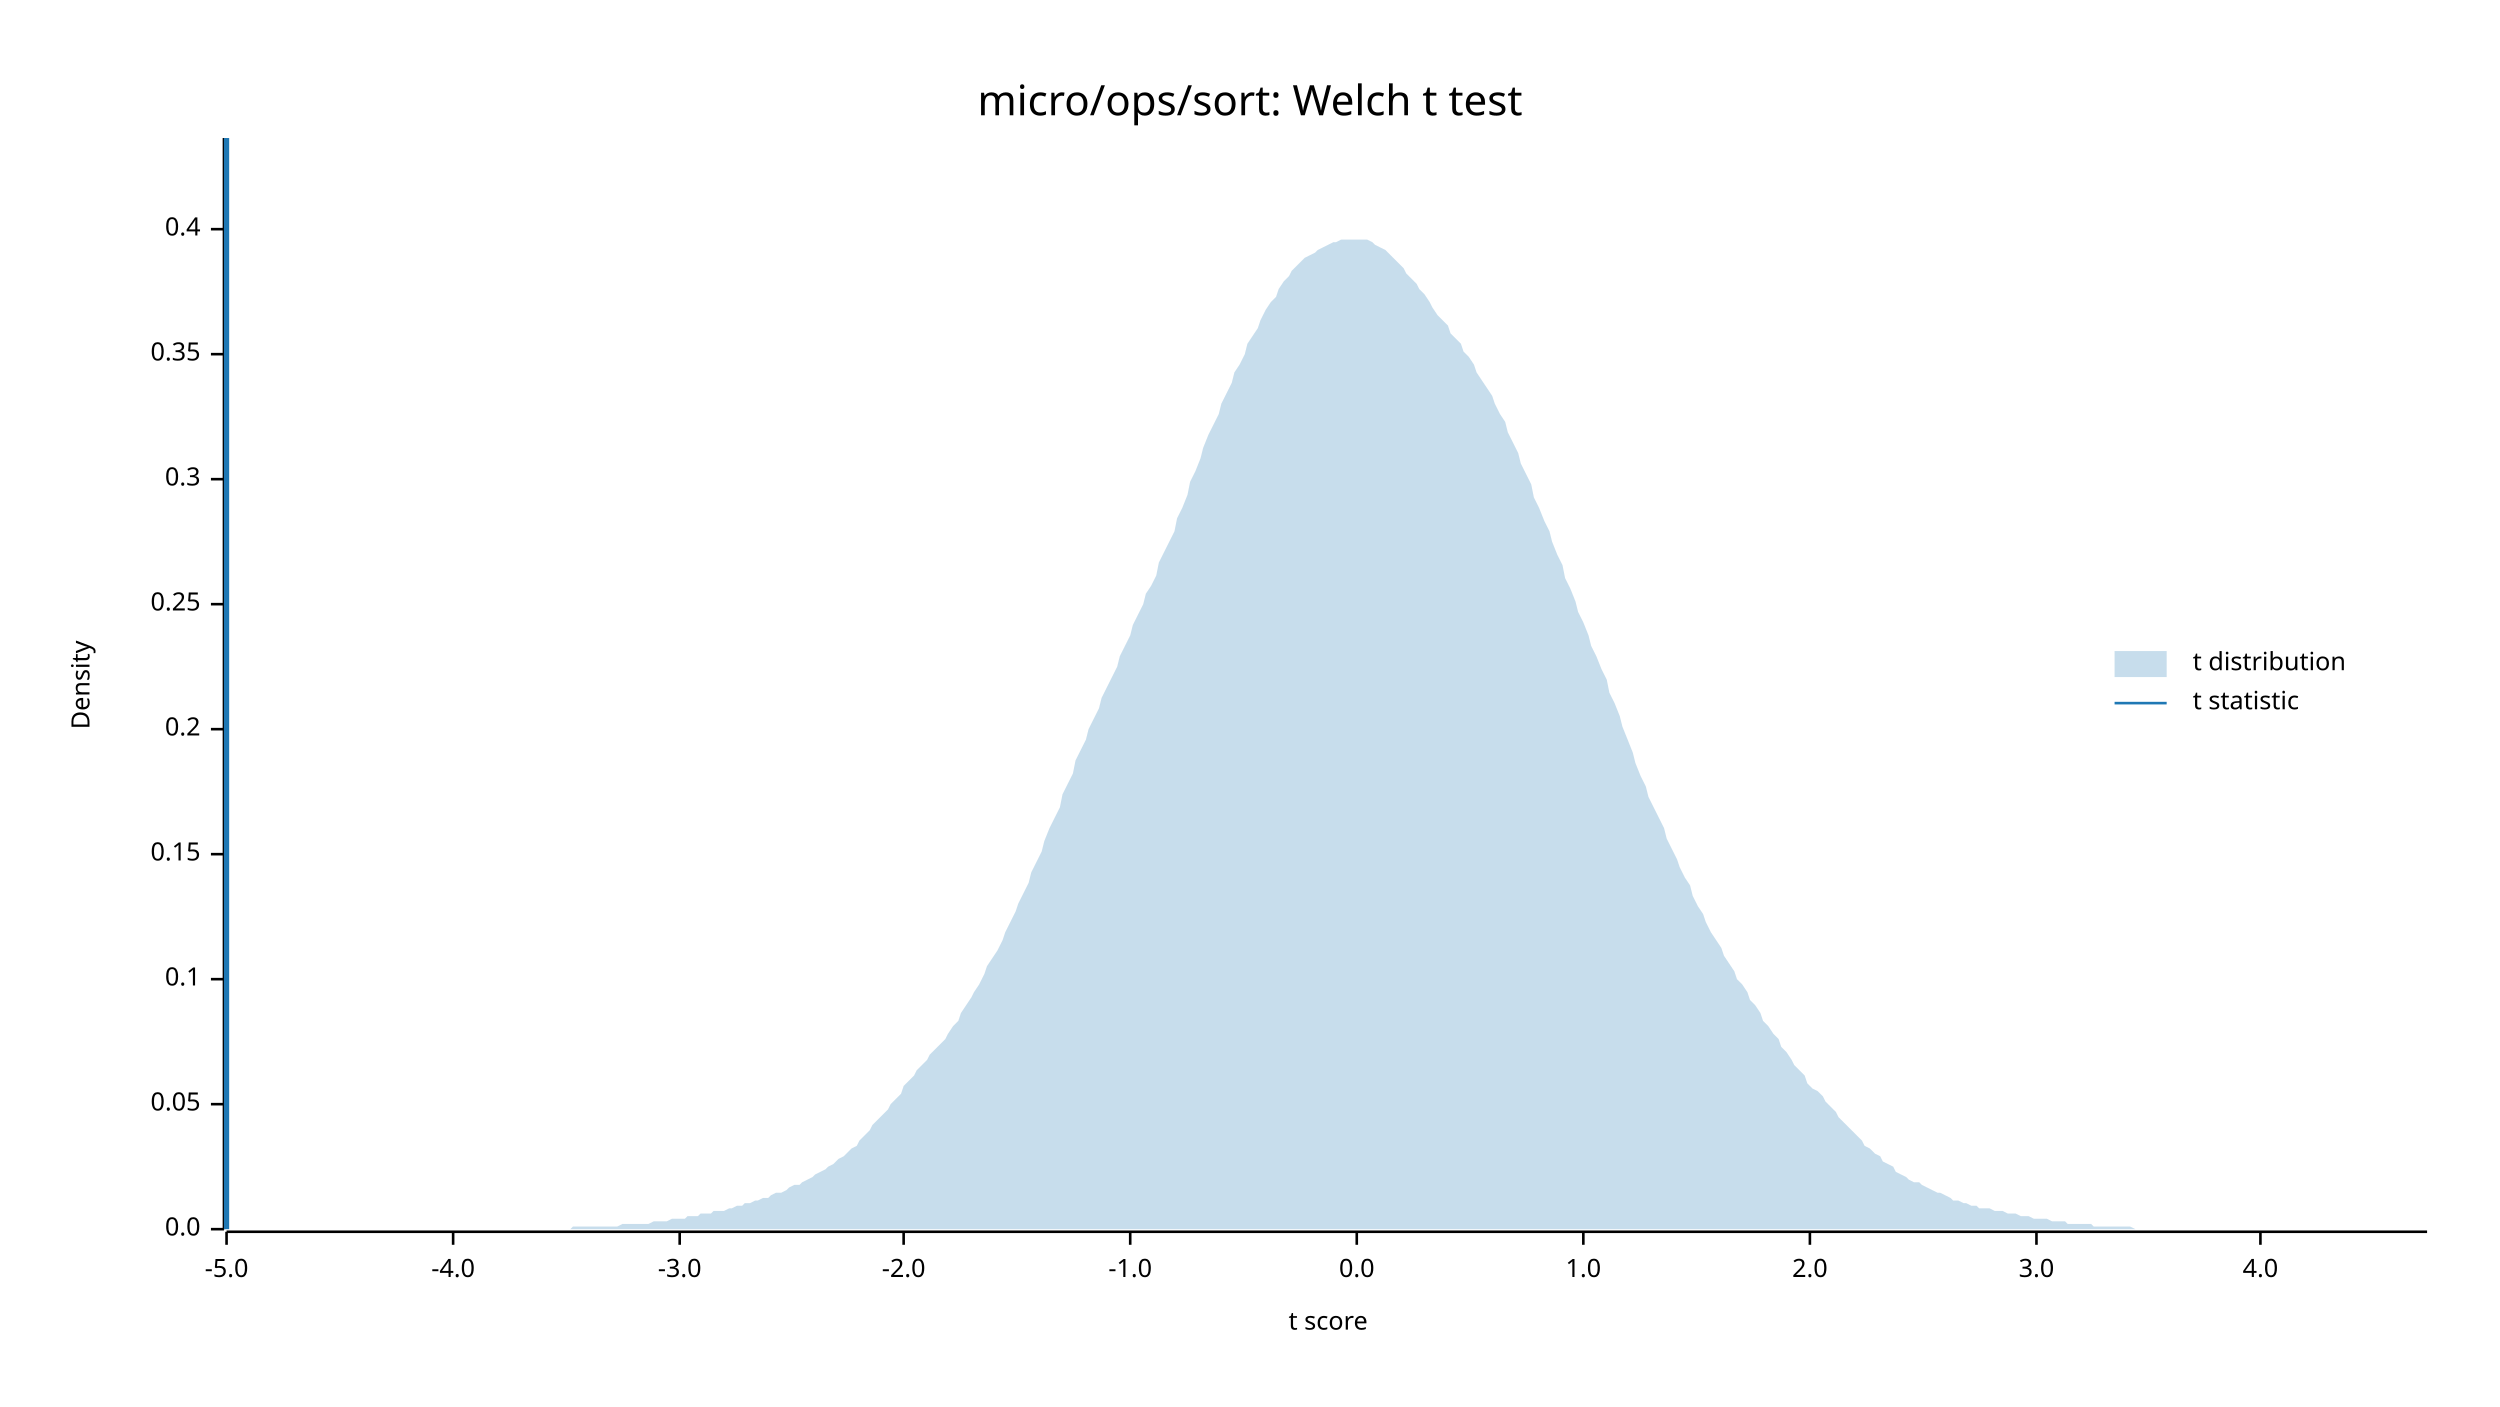
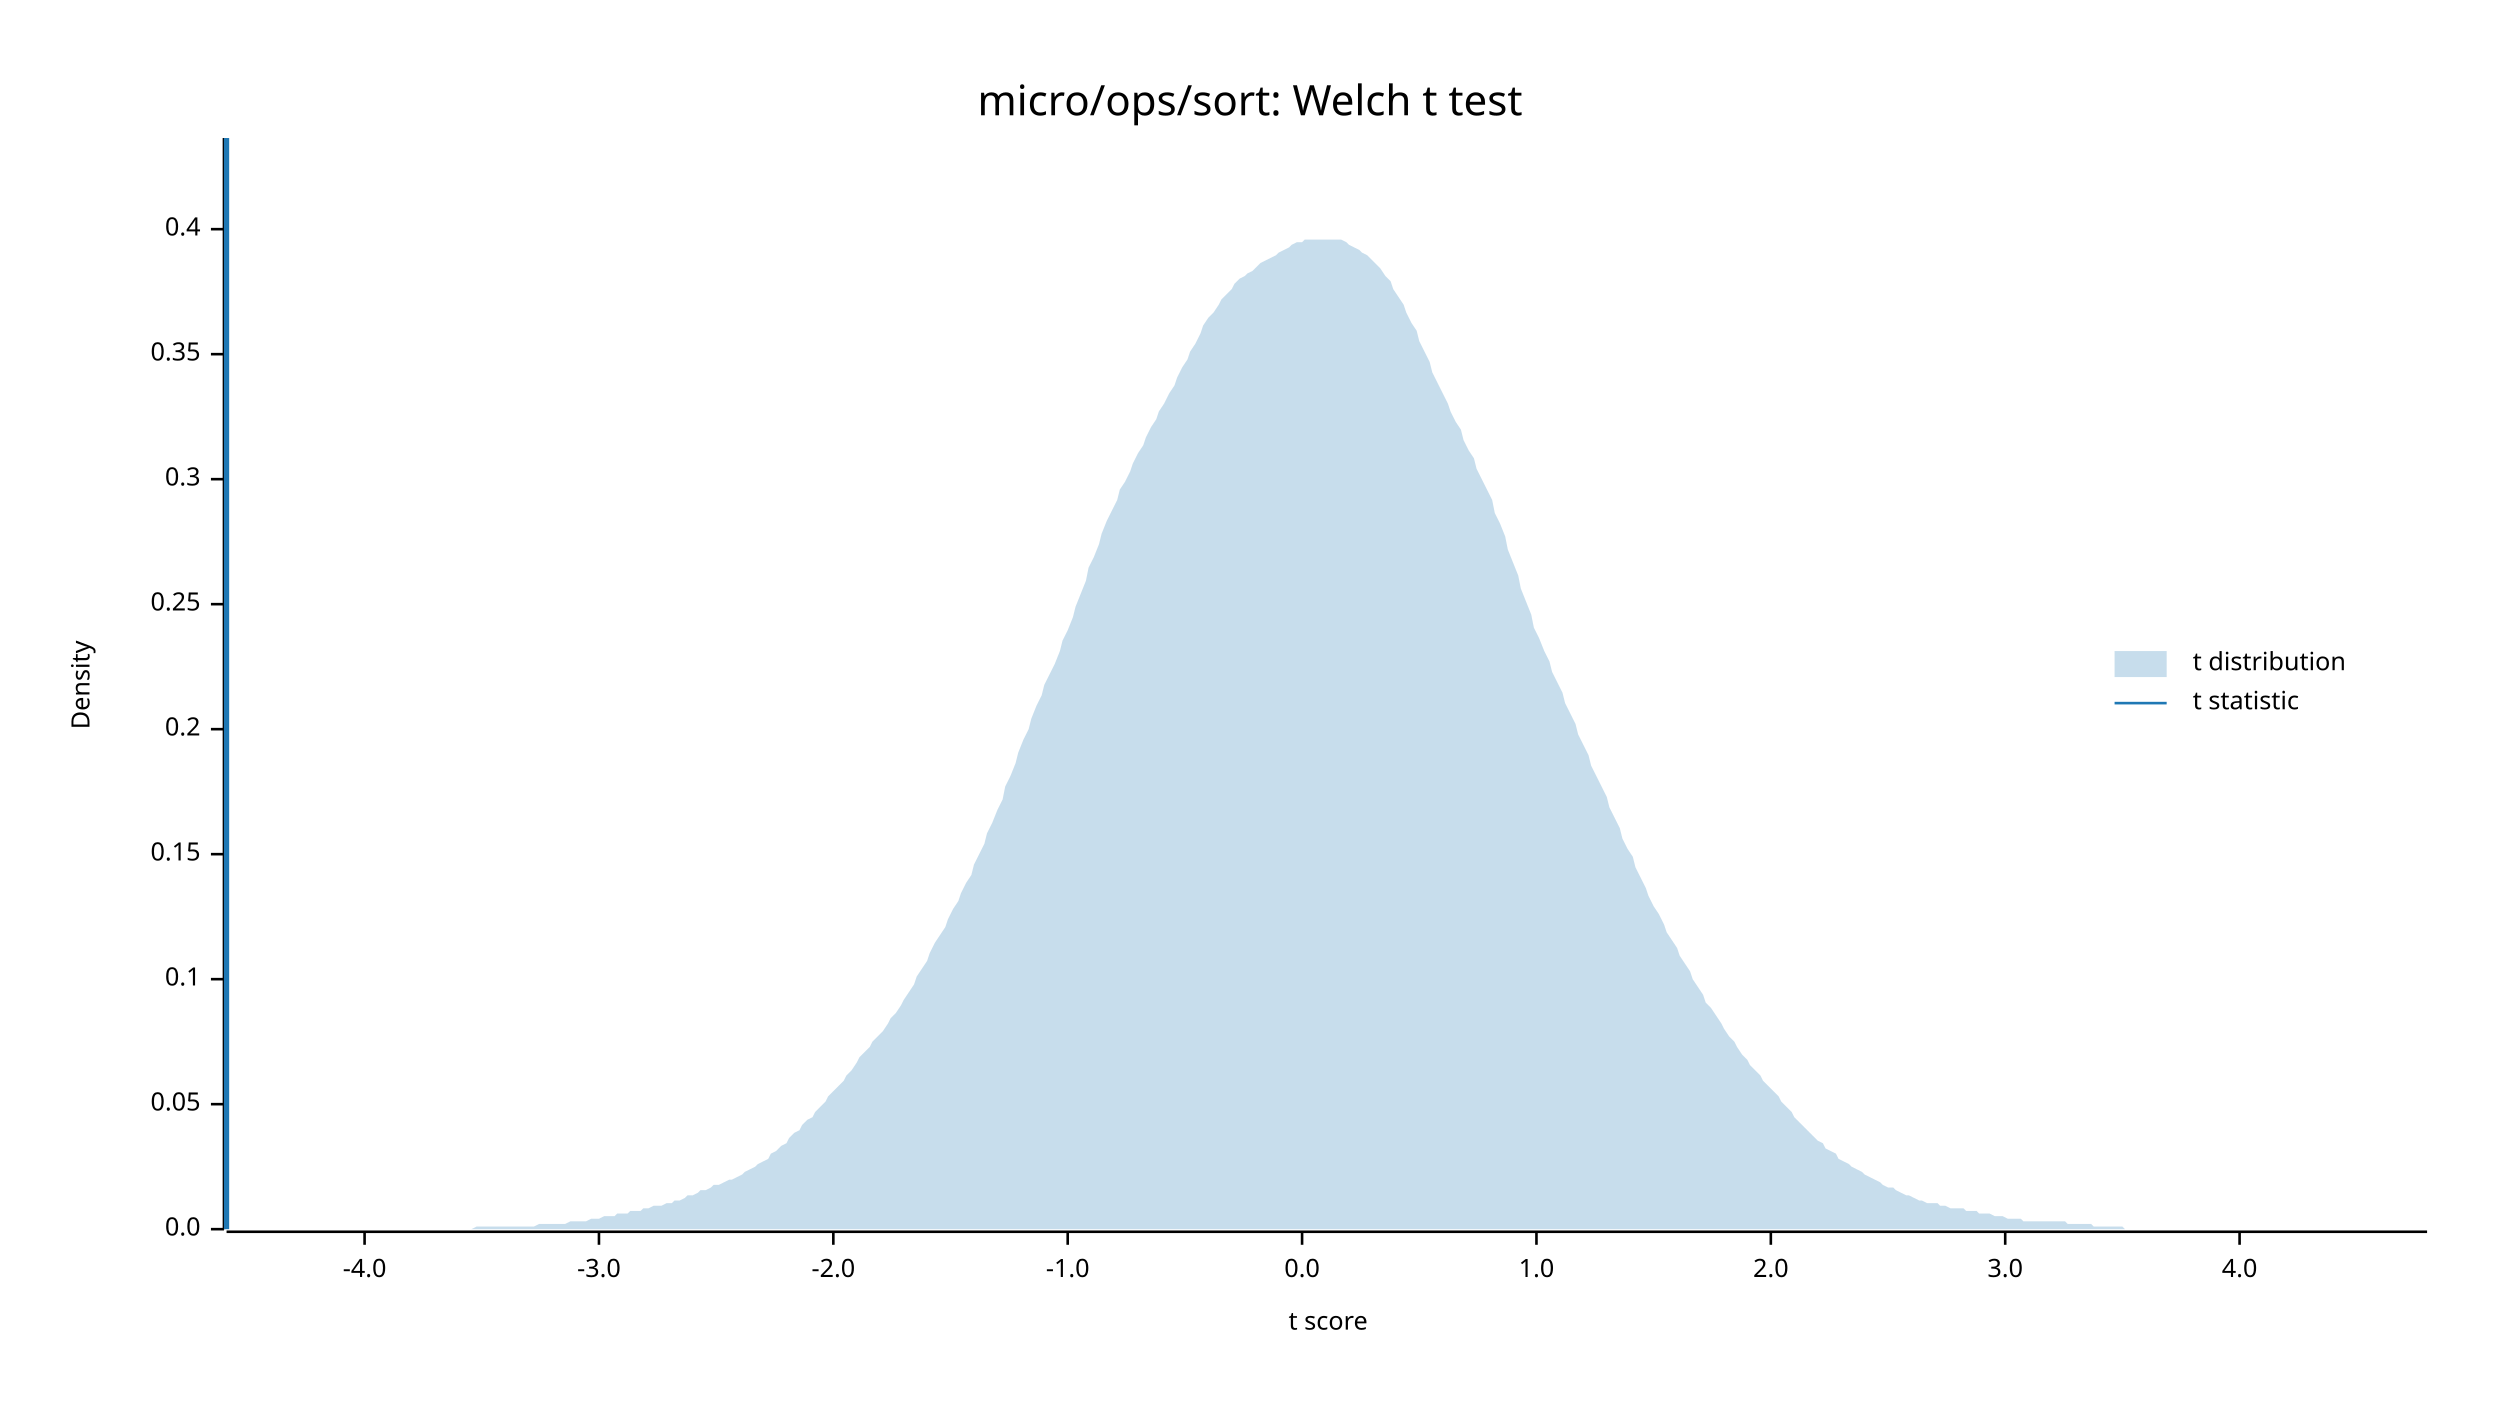
<svg xmlns="http://www.w3.org/2000/svg" width="960" height="540" viewBox="0 0 960 540">
  <text x="480" y="32" dy="0.76em" text-anchor="middle" font-family="sans-serif" font-size="16.129" opacity="1" fill="#000000">
micro/ops/sort: Welch t test
</text>
  <text x="27" y="263" dy="0.76em" text-anchor="middle" font-family="sans-serif" font-size="9.677" opacity="1" fill="#000000" transform="rotate(270, 27, 263)">
Density
</text>
  <text x="510" y="513" dy="-0.5ex" text-anchor="middle" font-family="sans-serif" font-size="9.677" opacity="1" fill="#000000">
t score
</text>
  <polyline fill="none" opacity="1" stroke="#000000" stroke-width="1" points="86,53 86,472 " />
  <text x="77" y="472" dy="0.5ex" text-anchor="end" font-family="sans-serif" font-size="9.677" opacity="1" fill="#000000">
0.0
</text>
  <polyline fill="none" opacity="1" stroke="#000000" stroke-width="1" points="81,472 86,472 " />
  <text x="77" y="424" dy="0.5ex" text-anchor="end" font-family="sans-serif" font-size="9.677" opacity="1" fill="#000000">
0.05
</text>
  <polyline fill="none" opacity="1" stroke="#000000" stroke-width="1" points="81,424 86,424 " />
  <text x="77" y="376" dy="0.5ex" text-anchor="end" font-family="sans-serif" font-size="9.677" opacity="1" fill="#000000">
0.1
</text>
  <polyline fill="none" opacity="1" stroke="#000000" stroke-width="1" points="81,376 86,376 " />
  <text x="77" y="328" dy="0.5ex" text-anchor="end" font-family="sans-serif" font-size="9.677" opacity="1" fill="#000000">
0.15
</text>
  <polyline fill="none" opacity="1" stroke="#000000" stroke-width="1" points="81,328 86,328 " />
  <text x="77" y="280" dy="0.5ex" text-anchor="end" font-family="sans-serif" font-size="9.677" opacity="1" fill="#000000">
0.2
</text>
  <polyline fill="none" opacity="1" stroke="#000000" stroke-width="1" points="81,280 86,280 " />
  <text x="77" y="232" dy="0.5ex" text-anchor="end" font-family="sans-serif" font-size="9.677" opacity="1" fill="#000000">
0.25
</text>
  <polyline fill="none" opacity="1" stroke="#000000" stroke-width="1" points="81,232 86,232 " />
  <text x="77" y="184" dy="0.5ex" text-anchor="end" font-family="sans-serif" font-size="9.677" opacity="1" fill="#000000">
0.3
</text>
  <polyline fill="none" opacity="1" stroke="#000000" stroke-width="1" points="81,184 86,184 " />
  <text x="77" y="136" dy="0.5ex" text-anchor="end" font-family="sans-serif" font-size="9.677" opacity="1" fill="#000000">
0.35
</text>
  <polyline fill="none" opacity="1" stroke="#000000" stroke-width="1" points="81,136 86,136 " />
  <text x="77" y="88" dy="0.5ex" text-anchor="end" font-family="sans-serif" font-size="9.677" opacity="1" fill="#000000">
0.4
</text>
  <polyline fill="none" opacity="1" stroke="#000000" stroke-width="1" points="81,88 86,88 " />
  <polyline fill="none" opacity="1" stroke="#000000" stroke-width="1" points="87,473 932,473 " />
-   <text x="87" y="483" dy="0.76em" text-anchor="middle" font-family="sans-serif" font-size="9.677" opacity="1" fill="#000000">
- -5.0
- </text>
-   <polyline fill="none" opacity="1" stroke="#000000" stroke-width="1" points="87,473 87,478 " />
-   <text x="174" y="483" dy="0.76em" text-anchor="middle" font-family="sans-serif" font-size="9.677" opacity="1" fill="#000000">
+   <text x="140" y="483" dy="0.76em" text-anchor="middle" font-family="sans-serif" font-size="9.677" opacity="1" fill="#000000">
-4.0
</text>
-   <polyline fill="none" opacity="1" stroke="#000000" stroke-width="1" points="174,473 174,478 " />
-   <text x="261" y="483" dy="0.76em" text-anchor="middle" font-family="sans-serif" font-size="9.677" opacity="1" fill="#000000">
+   <polyline fill="none" opacity="1" stroke="#000000" stroke-width="1" points="140,473 140,478 " />
+   <text x="230" y="483" dy="0.76em" text-anchor="middle" font-family="sans-serif" font-size="9.677" opacity="1" fill="#000000">
-3.0
</text>
-   <polyline fill="none" opacity="1" stroke="#000000" stroke-width="1" points="261,473 261,478 " />
-   <text x="347" y="483" dy="0.76em" text-anchor="middle" font-family="sans-serif" font-size="9.677" opacity="1" fill="#000000">
+   <polyline fill="none" opacity="1" stroke="#000000" stroke-width="1" points="230,473 230,478 " />
+   <text x="320" y="483" dy="0.76em" text-anchor="middle" font-family="sans-serif" font-size="9.677" opacity="1" fill="#000000">
-2.0
</text>
-   <polyline fill="none" opacity="1" stroke="#000000" stroke-width="1" points="347,473 347,478 " />
-   <text x="434" y="483" dy="0.76em" text-anchor="middle" font-family="sans-serif" font-size="9.677" opacity="1" fill="#000000">
+   <polyline fill="none" opacity="1" stroke="#000000" stroke-width="1" points="320,473 320,478 " />
+   <text x="410" y="483" dy="0.76em" text-anchor="middle" font-family="sans-serif" font-size="9.677" opacity="1" fill="#000000">
-1.0
</text>
-   <polyline fill="none" opacity="1" stroke="#000000" stroke-width="1" points="434,473 434,478 " />
-   <text x="521" y="483" dy="0.76em" text-anchor="middle" font-family="sans-serif" font-size="9.677" opacity="1" fill="#000000">
+   <polyline fill="none" opacity="1" stroke="#000000" stroke-width="1" points="410,473 410,478 " />
+   <text x="500" y="483" dy="0.76em" text-anchor="middle" font-family="sans-serif" font-size="9.677" opacity="1" fill="#000000">
0.0
</text>
-   <polyline fill="none" opacity="1" stroke="#000000" stroke-width="1" points="521,473 521,478 " />
-   <text x="608" y="483" dy="0.76em" text-anchor="middle" font-family="sans-serif" font-size="9.677" opacity="1" fill="#000000">
+   <polyline fill="none" opacity="1" stroke="#000000" stroke-width="1" points="500,473 500,478 " />
+   <text x="590" y="483" dy="0.76em" text-anchor="middle" font-family="sans-serif" font-size="9.677" opacity="1" fill="#000000">
1.0
</text>
-   <polyline fill="none" opacity="1" stroke="#000000" stroke-width="1" points="608,473 608,478 " />
-   <text x="695" y="483" dy="0.76em" text-anchor="middle" font-family="sans-serif" font-size="9.677" opacity="1" fill="#000000">
+   <polyline fill="none" opacity="1" stroke="#000000" stroke-width="1" points="590,473 590,478 " />
+   <text x="680" y="483" dy="0.76em" text-anchor="middle" font-family="sans-serif" font-size="9.677" opacity="1" fill="#000000">
2.0
</text>
-   <polyline fill="none" opacity="1" stroke="#000000" stroke-width="1" points="695,473 695,478 " />
-   <text x="782" y="483" dy="0.76em" text-anchor="middle" font-family="sans-serif" font-size="9.677" opacity="1" fill="#000000">
+   <polyline fill="none" opacity="1" stroke="#000000" stroke-width="1" points="680,473 680,478 " />
+   <text x="770" y="483" dy="0.76em" text-anchor="middle" font-family="sans-serif" font-size="9.677" opacity="1" fill="#000000">
3.0
</text>
-   <polyline fill="none" opacity="1" stroke="#000000" stroke-width="1" points="782,473 782,478 " />
-   <text x="868" y="483" dy="0.76em" text-anchor="middle" font-family="sans-serif" font-size="9.677" opacity="1" fill="#000000">
+   <polyline fill="none" opacity="1" stroke="#000000" stroke-width="1" points="770,473 770,478 " />
+   <text x="860" y="483" dy="0.76em" text-anchor="middle" font-family="sans-serif" font-size="9.677" opacity="1" fill="#000000">
4.0
</text>
-   <polyline fill="none" opacity="1" stroke="#000000" stroke-width="1" points="868,473 868,478 " />
-   <polygon opacity="0.25" fill="#1F78B4" points="87,472 88,472 90,472 92,472 93,472 95,472 97,472 98,472 100,472 102,472 103,472 105,472 107,472 109,472 110,472 112,472 114,472 115,472 117,472 119,472 120,472 122,472 124,472 125,472 127,472 129,472 131,472 132,472 134,472 136,472 137,472 139,472 141,472 142,472 144,472 146,472 147,472 149,472 151,472 153,472 154,472 156,472 158,472 159,472 161,472 163,472 164,472 166,472 168,472 169,472 171,472 173,472 175,472 176,472 178,472 180,472 181,472 183,472 185,472 186,472 188,472 190,472 191,472 193,472 195,472 197,472 198,472 200,472 202,472 203,472 205,472 207,472 208,472 210,472 212,472 214,472 215,472 217,472 219,472 220,471 222,471 224,471 225,471 227,471 229,471 230,471 232,471 234,471 236,471 237,471 239,470 241,470 242,470 244,470 246,470 247,470 249,470 251,469 252,469 254,469 256,469 258,468 259,468 261,468 263,468 264,467 266,467 268,467 269,466 271,466 273,466 274,465 276,465 278,465 280,464 281,464 283,463 285,463 286,462 288,462 290,461 291,461 293,460 295,460 296,459 298,458 300,458 302,457 303,456 305,455 307,455 308,454 310,453 312,452 313,451 315,450 317,449 318,448 320,447 322,445 324,444 325,443 327,441 329,440 330,438 332,436 334,434 335,432 337,430 339,428 341,426 342,424 344,422 346,420 347,417 349,415 351,413 352,411 354,409 356,407 357,405 359,403 361,401 363,399 364,397 366,394 368,392 369,389 371,386 373,383 374,381 376,378 378,374 379,371 381,368 383,365 385,361 386,358 388,354 390,350 391,347 393,343 395,339 396,335 398,331 400,327 401,323 403,318 405,314 407,310 408,305 410,301 412,297 413,292 415,288 417,284 418,280 420,276 422,272 423,268 425,264 427,260 429,256 430,252 432,248 434,244 435,240 437,236 439,232 440,228 442,225 444,221 445,216 447,212 449,208 451,204 452,199 454,195 456,190 457,185 459,181 461,176 462,172 464,167 466,163 468,159 469,155 471,151 473,147 474,143 476,140 478,136 479,132 481,129 483,126 484,123 486,119 488,116 490,114 491,111 493,108 495,106 496,104 498,102 500,100 501,99 503,98 505,97 506,96 508,95 510,94 512,93 513,93 515,92 517,92 518,92 520,92 522,92 523,92 525,92 527,93 528,94 530,95 532,96 534,98 535,99 537,101 539,103 540,105 542,107 544,109 545,111 547,113 549,116 550,118 552,121 554,123 556,125 557,128 559,130 561,132 562,135 564,137 566,140 567,143 569,146 571,149 573,152 574,155 576,159 578,162 579,166 581,170 583,174 584,178 586,182 588,186 589,191 591,195 593,200 595,204 596,208 598,213 600,217 601,222 603,226 605,231 606,235 608,239 610,244 611,248 613,252 615,257 617,261 618,266 620,270 622,275 623,279 625,284 627,289 628,293 630,298 632,302 633,306 635,310 637,314 639,318 640,322 642,326 644,330 645,333 647,337 649,340 650,344 652,348 654,351 655,354 657,358 659,361 661,364 662,367 664,370 666,373 667,376 669,378 671,381 672,384 674,386 676,389 677,392 679,394 681,397 683,399 684,402 686,404 688,407 689,409 691,411 693,413 694,416 696,418 698,419 700,421 701,423 703,425 705,427 706,429 708,431 710,433 711,434 713,436 715,438 716,440 718,441 720,443 722,444 723,446 725,447 727,448 728,450 730,451 732,452 733,453 735,454 737,454 738,455 740,456 742,457 744,458 745,458 747,459 749,460 750,461 752,461 754,462 755,462 757,463 759,463 760,464 762,464 764,464 766,465 767,465 769,465 771,466 772,466 774,466 776,467 777,467 779,467 781,468 782,468 784,468 786,468 788,469 789,469 791,469 793,469 794,470 796,470 798,470 799,470 801,470 803,470 804,471 806,471 808,471 810,471 811,471 813,471 815,471 816,471 818,471 820,472 821,472 823,472 825,472 827,472 828,472 830,472 832,472 833,472 835,472 837,472 838,472 840,472 842,472 843,472 845,472 847,472 849,472 850,472 852,472 854,472 855,472 857,472 859,472 860,472 862,472 864,472 865,472 867,472 869,472 871,472 872,472 874,472 876,472 877,472 879,472 881,472 882,472 884,472 886,472 887,472 889,472 891,472 893,472 894,472 896,472 898,472 899,472 901,472 903,472 904,472 906,472 908,472 909,472 911,472 913,472 915,472 916,472 918,472 920,472 921,472 923,472 925,472 926,472 928,472 930,472 932,472 932,472 87,472 " />
+   <polyline fill="none" opacity="1" stroke="#000000" stroke-width="1" points="860,473 860,478 " />
+   <polygon opacity="0.25" fill="#1F78B4" points="87,472 88,472 90,472 92,472 93,472 95,472 97,472 98,472 100,472 102,472 103,472 105,472 107,472 109,472 110,472 112,472 114,472 115,472 117,472 119,472 120,472 122,472 124,472 125,472 127,472 129,472 131,472 132,472 134,472 136,472 137,472 139,472 141,472 142,472 144,472 146,472 147,472 149,472 151,472 153,472 154,472 156,472 158,472 159,472 161,472 163,472 164,472 166,472 168,472 169,472 171,472 173,472 175,472 176,472 178,472 180,472 181,472 183,471 185,471 186,471 188,471 190,471 191,471 193,471 195,471 197,471 198,471 200,471 202,471 203,471 205,471 207,470 208,470 210,470 212,470 214,470 215,470 217,470 219,469 220,469 222,469 224,469 225,469 227,468 229,468 230,468 232,467 234,467 236,467 237,466 239,466 241,466 242,465 244,465 246,465 247,464 249,464 251,463 252,463 254,463 256,462 258,462 259,461 261,461 263,460 264,459 266,459 268,458 269,457 271,457 273,456 274,455 276,455 278,454 280,453 281,453 283,452 285,451 286,450 288,449 290,448 291,447 293,446 295,445 296,443 298,442 300,440 302,439 303,437 305,435 307,434 308,432 310,430 312,429 313,427 315,425 317,423 318,421 320,419 322,417 324,415 325,413 327,411 329,408 330,406 332,404 334,402 335,400 337,398 339,396 341,393 342,391 344,389 346,386 347,384 349,381 351,378 352,375 354,372 356,369 357,366 359,362 361,359 363,356 364,353 366,349 368,346 369,343 371,339 373,336 374,332 376,328 378,324 379,320 381,316 383,311 385,307 386,302 388,298 390,293 391,289 393,284 395,280 396,276 398,271 400,267 401,263 403,259 405,255 407,250 408,246 410,242 412,237 413,233 415,228 417,223 418,218 420,214 422,209 423,205 425,200 427,196 429,192 430,188 432,185 434,181 435,178 437,174 439,171 440,168 442,164 444,161 445,158 447,155 449,151 451,148 452,145 454,141 456,138 457,135 459,132 461,128 462,125 464,122 466,120 468,117 469,115 471,113 473,111 474,109 476,107 478,106 479,105 481,104 483,102 484,101 486,100 488,99 490,98 491,97 493,96 495,95 496,94 498,93 500,93 501,92 503,92 505,92 506,92 508,92 510,92 512,92 513,92 515,92 517,93 518,94 520,95 522,96 523,97 525,98 527,100 528,101 530,103 532,106 534,108 535,111 537,114 539,117 540,120 542,124 544,127 545,131 547,135 549,139 550,143 552,147 554,151 556,155 557,158 559,162 561,165 562,169 564,173 566,176 567,180 569,184 571,188 573,192 574,197 576,201 578,206 579,211 581,216 583,221 584,226 586,231 588,236 589,241 591,245 593,250 595,254 596,258 598,262 600,266 601,270 603,274 605,278 606,282 608,286 610,290 611,294 613,298 615,302 617,306 618,310 620,314 622,318 623,322 625,326 627,329 628,333 630,337 632,341 633,344 635,348 637,351 639,355 640,358 642,361 644,364 645,367 647,370 649,373 650,376 652,379 654,382 655,385 657,387 659,390 661,393 662,395 664,398 666,400 667,402 669,405 671,407 672,409 674,411 676,413 677,415 679,417 681,419 683,421 684,423 686,425 688,427 689,429 691,431 693,433 694,434 696,436 698,438 700,439 701,441 703,442 705,443 706,445 708,446 710,447 711,448 713,449 715,450 716,451 718,452 720,453 722,454 723,455 725,456 727,456 728,457 730,458 732,459 733,459 735,460 737,461 738,461 740,462 742,462 744,462 745,463 747,463 749,464 750,464 752,464 754,464 755,465 757,465 759,465 760,466 762,466 764,466 766,467 767,467 769,467 771,468 772,468 774,468 776,468 777,469 779,469 781,469 782,469 784,469 786,469 788,469 789,469 791,469 793,469 794,470 796,470 798,470 799,470 801,470 803,470 804,471 806,471 808,471 810,471 811,471 813,471 815,471 816,472 818,472 820,472 821,472 823,472 825,472 827,472 828,472 830,472 832,472 833,472 835,472 837,472 838,472 840,472 842,472 843,472 845,472 847,472 849,472 850,472 852,472 854,472 855,472 857,472 859,472 860,472 862,472 864,472 865,472 867,472 869,472 871,472 872,472 874,472 876,472 877,472 879,472 881,472 882,472 884,472 886,472 887,472 889,472 891,472 893,472 894,472 896,472 898,472 899,472 901,472 903,472 904,472 906,472 908,472 909,472 911,472 913,472 915,472 916,472 918,472 920,472 921,472 923,472 925,472 926,472 928,472 930,472 932,472 932,472 87,472 " />
  <polyline fill="none" opacity="1" stroke="#1F78B4" stroke-width="2" points="87,472 87,53 " />
  <text x="842" y="250" dy="0.76em" text-anchor="start" font-family="sans-serif" font-size="9.677" opacity="1" fill="#000000">
t distribution
</text>
  <text x="842" y="265" dy="0.76em" text-anchor="start" font-family="sans-serif" font-size="9.677" opacity="1" fill="#000000">
t statistic
</text>
  <rect x="812" y="250" width="20" height="10" opacity="0.25" fill="#1F78B4" stroke="none" />
  <polyline fill="none" opacity="1" stroke="#1F78B4" stroke-width="1" points="812,270 832,270 " />
</svg>
